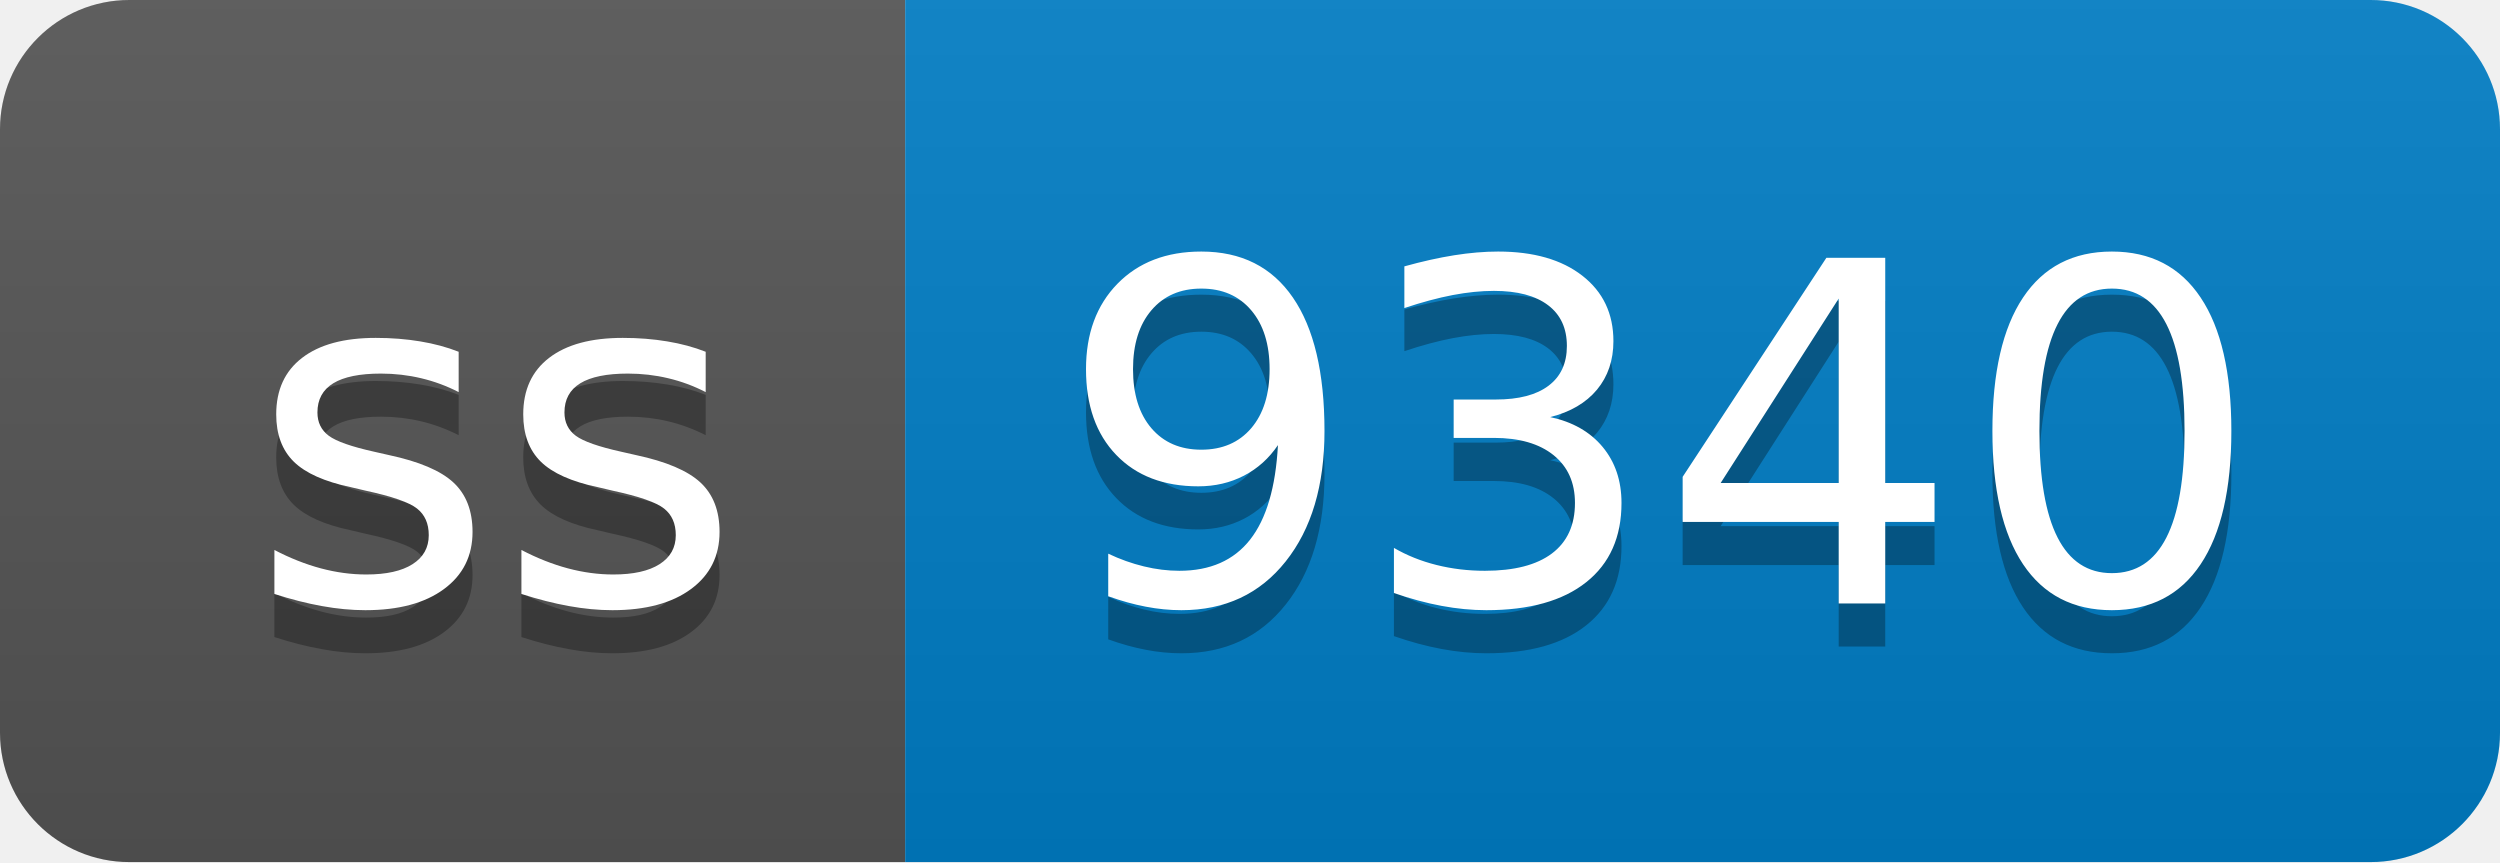
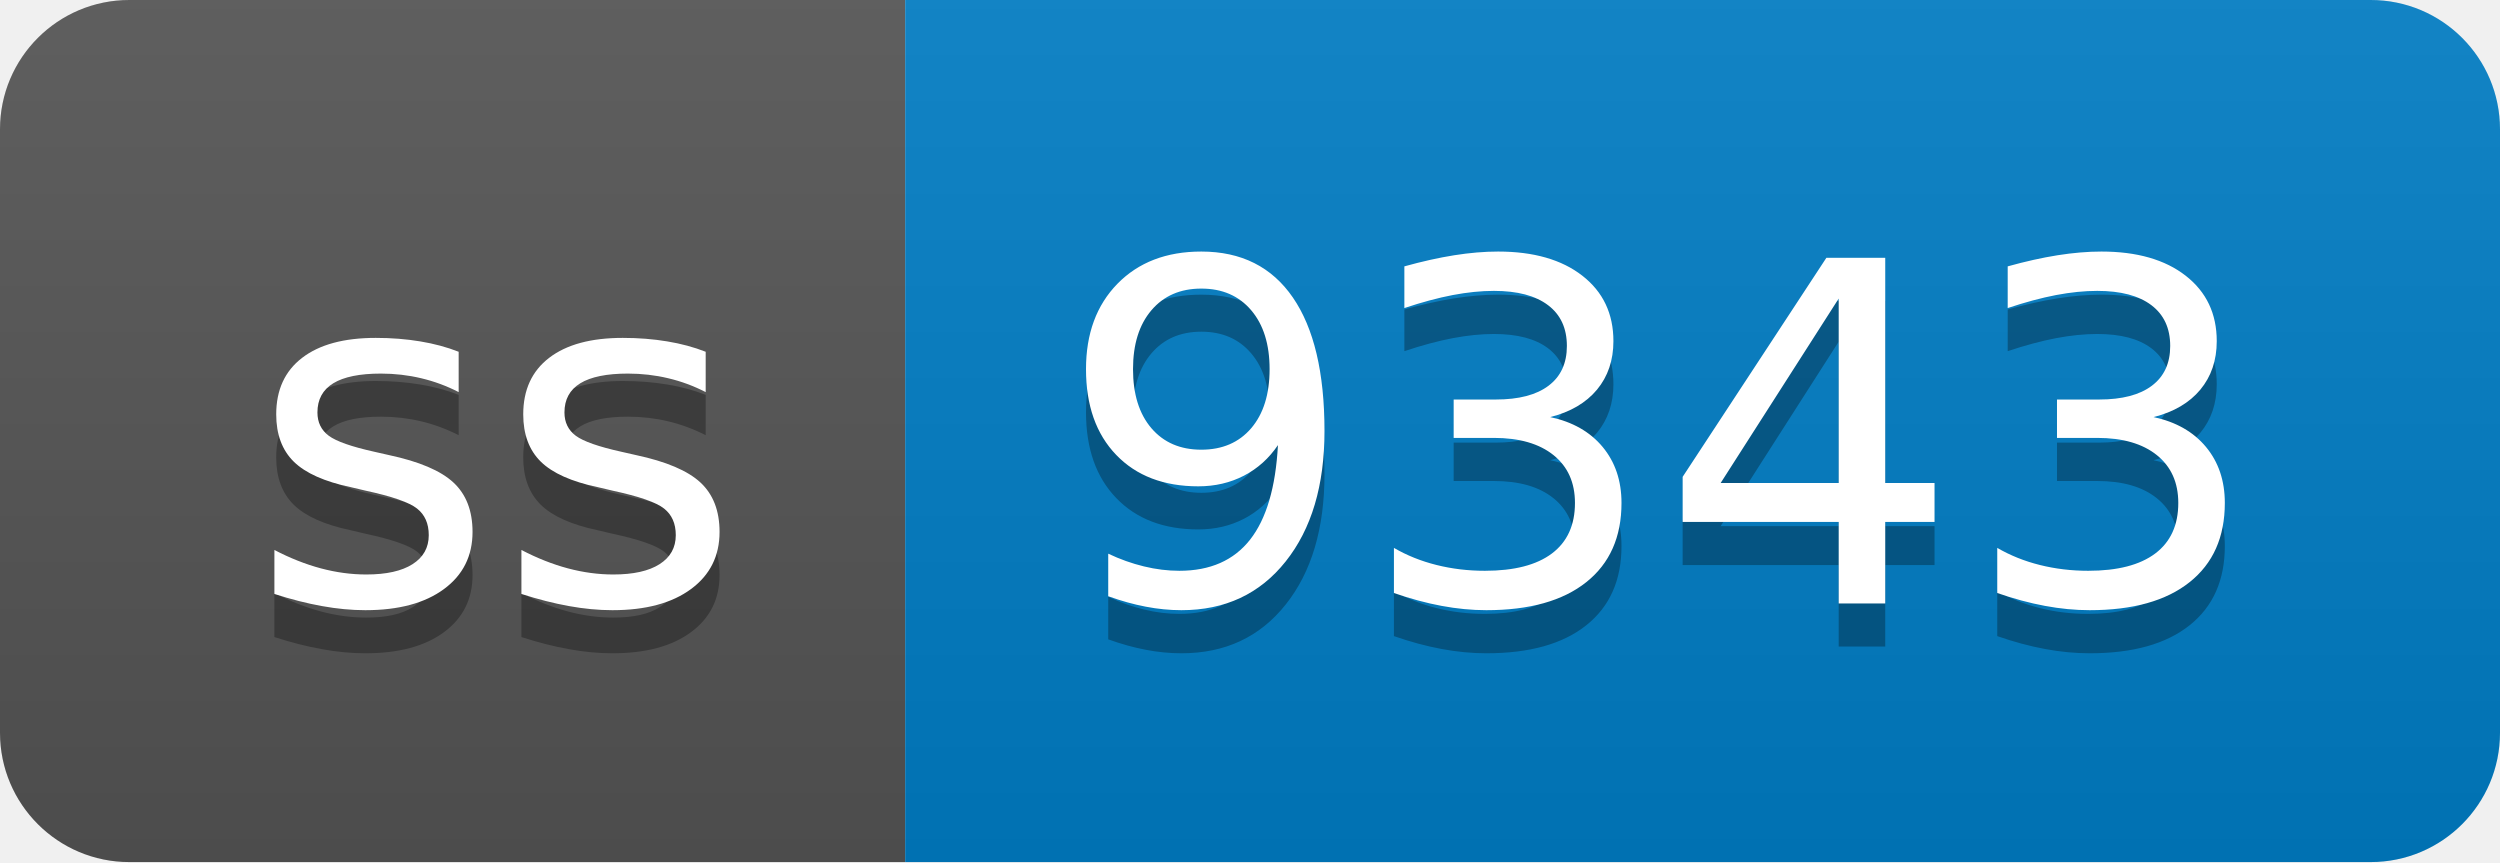
- <svg xmlns="http://www.w3.org/2000/svg" width="58" height="20" role="img" aria-label="ss: 9340">
+ <svg xmlns="http://www.w3.org/2000/svg" width="58" height="20" role="img" aria-label="ss: 9343">
  <linearGradient id="s" x2="0" y2="100%">
    <stop offset="0" stop-color="#bbb" stop-opacity=".1" />
    <stop offset="1" stop-opacity=".1" />
  </linearGradient>
  <clipPath id="r">
    <rect width="58" height="20" rx="3" fill="#fff" />
  </clipPath>
  <g clip-path="url(#r)">
    <rect width="21" height="20" fill="#555" />
    <rect x="21" width="37" height="20" fill="#007ec6" />
    <rect width="58" height="20" fill="url(#s)" />
  </g>
  <g fill="#fff" text-anchor="middle" font-family="Verdana,Geneva,DejaVu Sans,sans-serif" text-rendering="geometricPrecision" font-size="110">
    <text aria-hidden="true" x="115" y="150" fill="#010101" fill-opacity=".3" transform="scale(.1)" textLength="110">ss</text>
    <text x="115" y="140" transform="scale(.1)" fill="#fff" textLength="110">ss</text>
-     <text aria-hidden="true" x="385" y="150" fill="#010101" fill-opacity=".3" transform="scale(.1)" textLength="270">9340</text>
-     <text x="385" y="140" transform="scale(.1)" fill="#fff" textLength="270">9340</text>
+     <text aria-hidden="true" x="385" y="150" fill="#010101" fill-opacity=".3" transform="scale(.1)" textLength="270">9343</text>
+     <text x="385" y="140" transform="scale(.1)" fill="#fff" textLength="270">9343</text>
  </g>
</svg>
